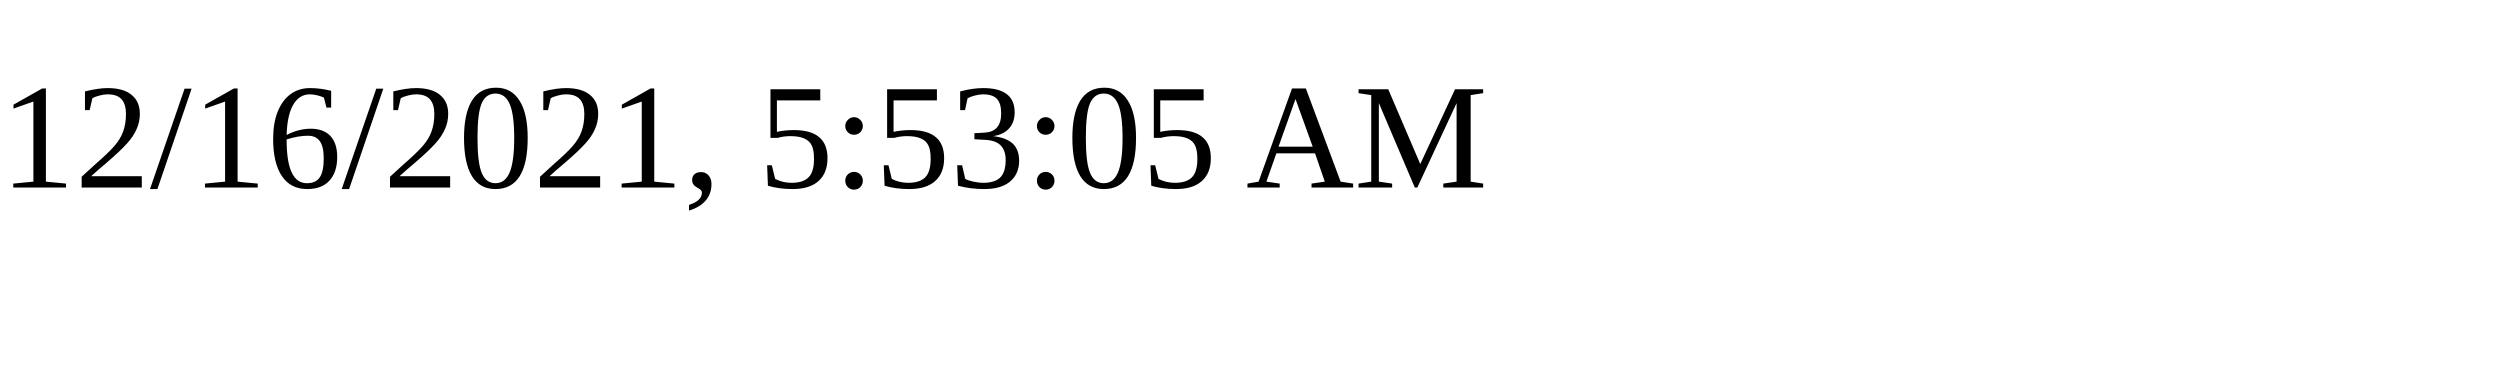
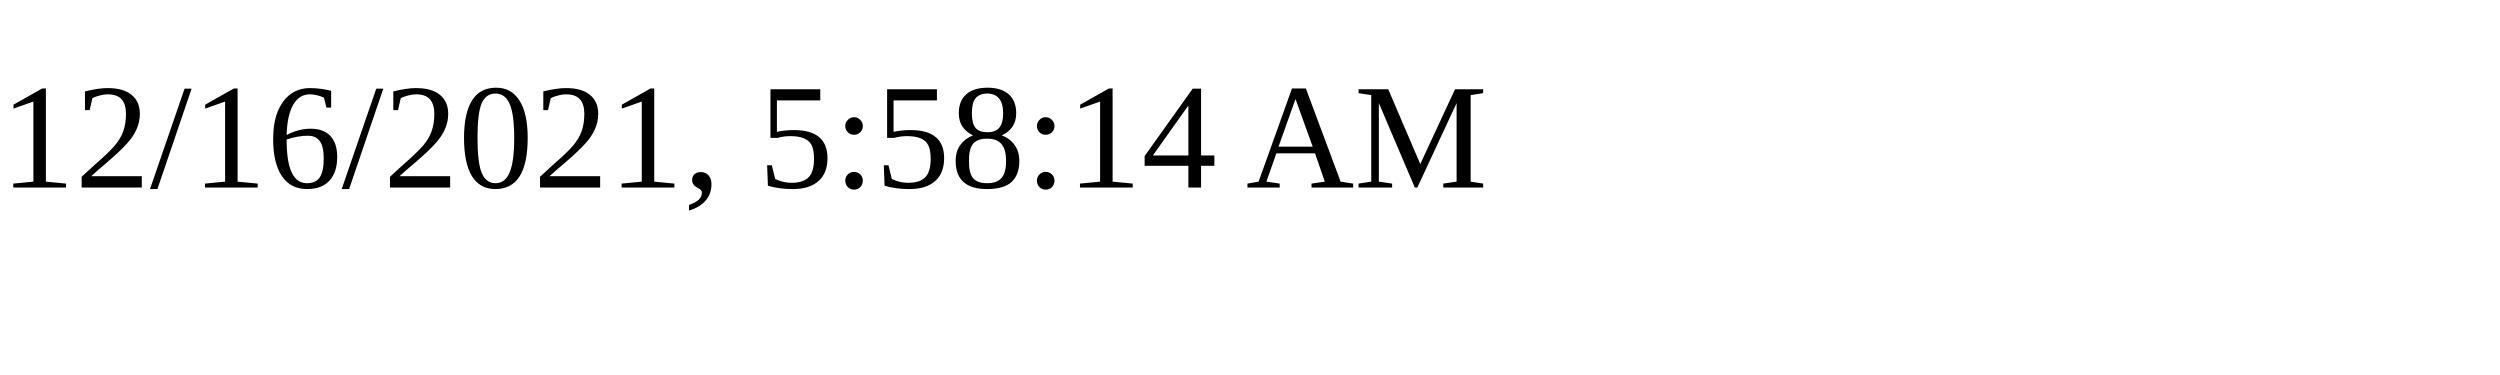
<svg xmlns="http://www.w3.org/2000/svg" height="30" width="200">
-   <text x="0" y="15">12/16/2021, 5:53:05 AM</text>
+   <text x="0" y="15">12/16/2021, 5:58:14 AM</text>
</svg>
